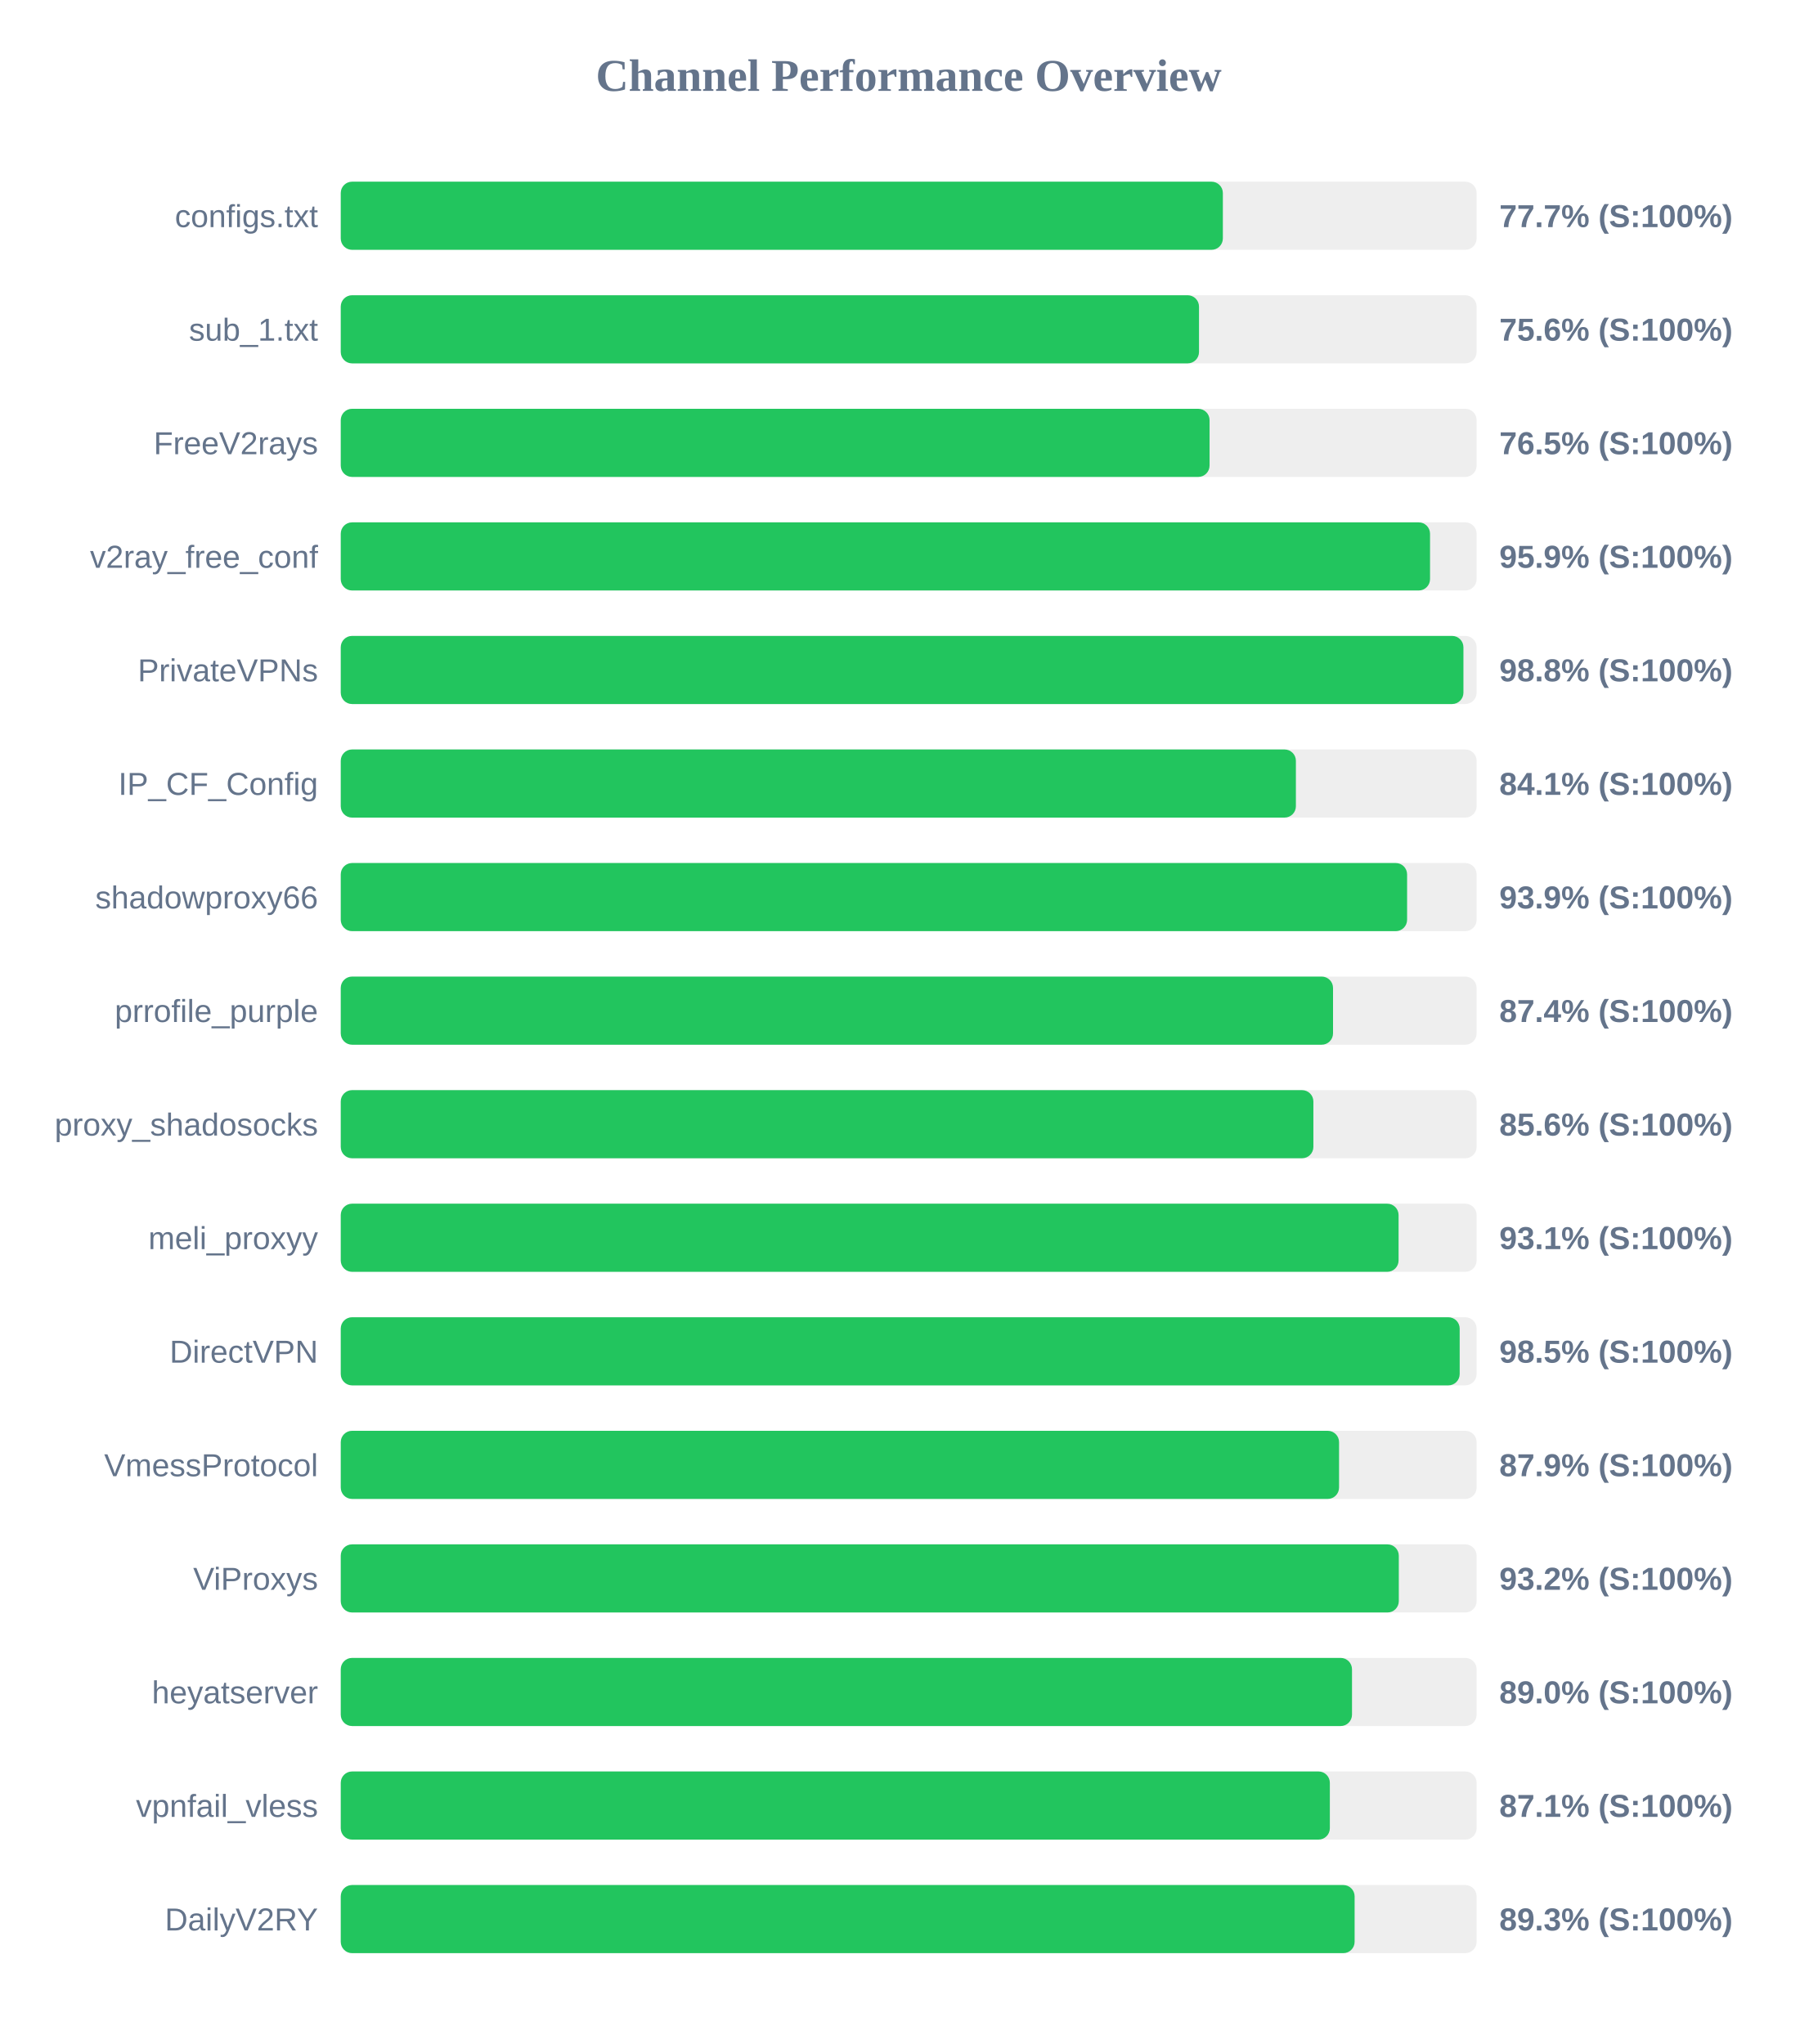
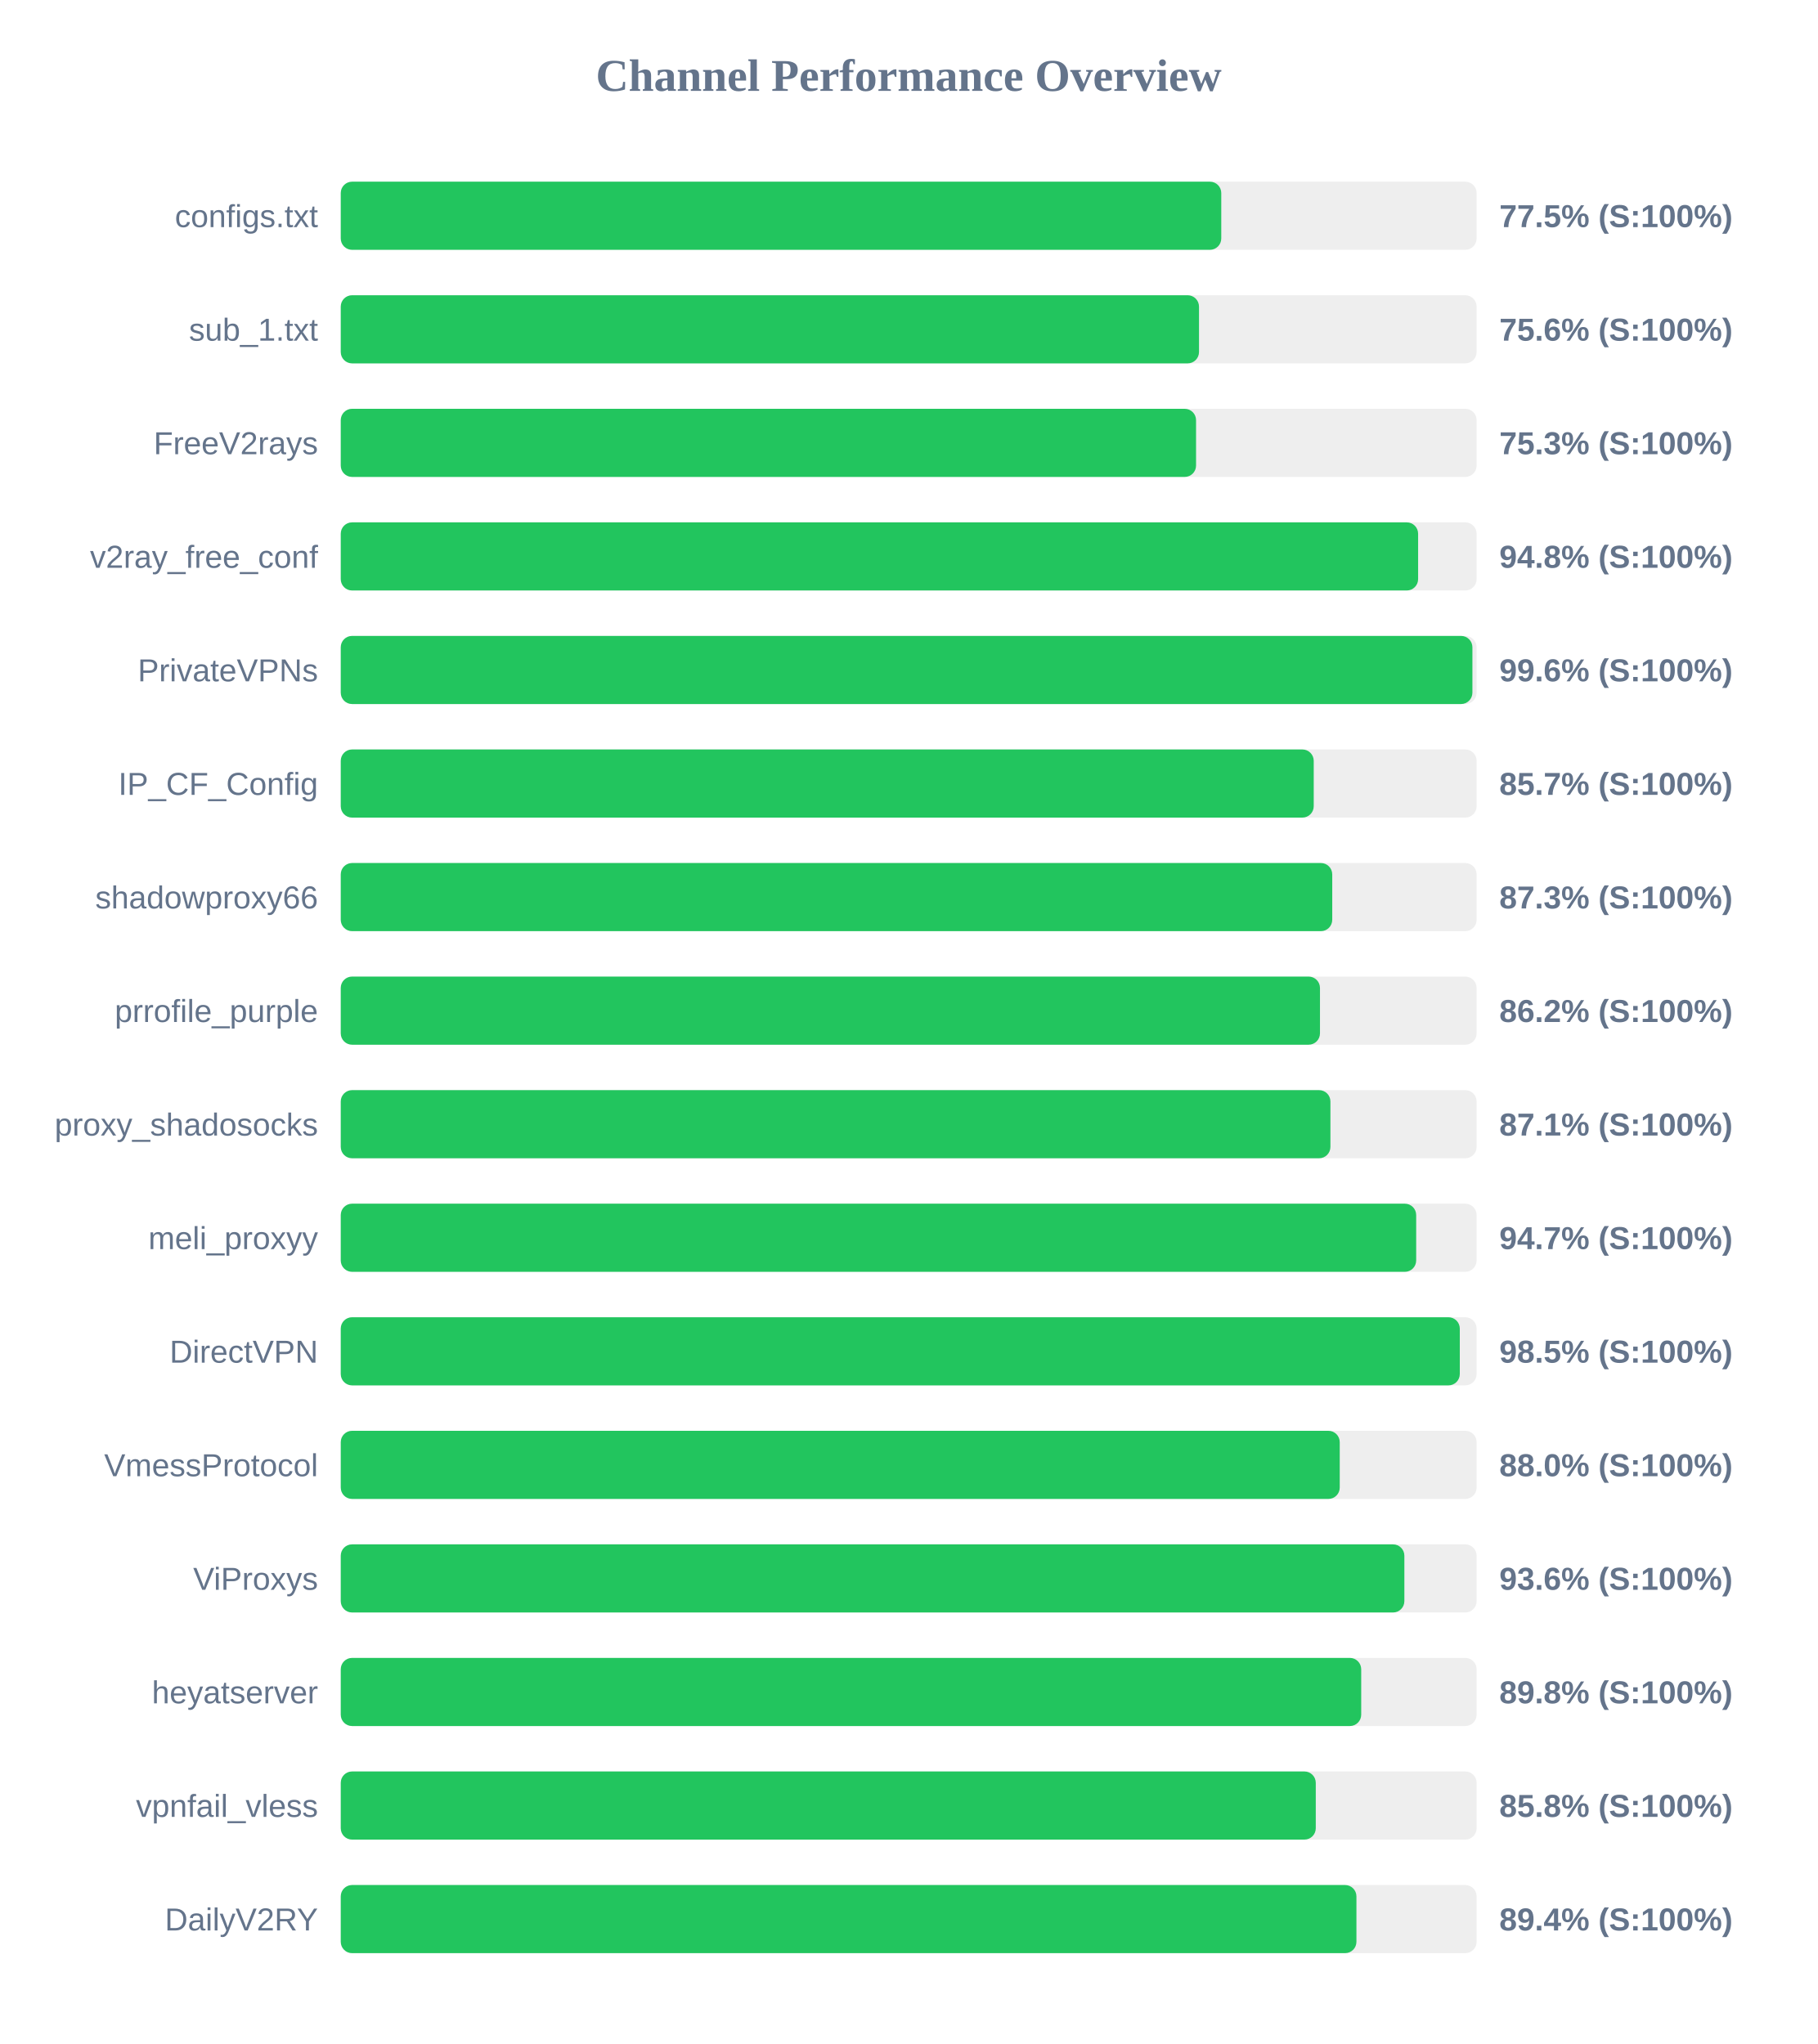
<svg xmlns="http://www.w3.org/2000/svg" width="800" height="900" version="1.1">
  <style>
        .row { font: 14px Arial; fill: #64748b; }
        .score { font: bold 14px Arial; fill: #64748b; }
    </style>
  <text x="400" y="40" text-anchor="middle" font-size="20px" font-weight="bold" fill="#64748b">Channel Performance Overview</text>
  <rect x="150" y="80" width="500" height="30" fill="#eee" rx="5" />
-   <rect x="150" y="80" width="388.3" height="30" fill="#22c55e" rx="5" />
+   <rect x="150" y="80" width="387.6" height="30" fill="#22c55e" rx="5" />
  <text x="140" y="100" text-anchor="end" class="row">configs.txt</text>
-   <text x="660" y="100" text-anchor="start" class="score">77.7% (S:100%)</text>
+   <text x="660" y="100" text-anchor="start" class="score">77.5% (S:100%)</text>
  <rect x="150" y="130" width="500" height="30" fill="#eee" rx="5" />
  <rect x="150" y="130" width="377.8" height="30" fill="#22c55e" rx="5" />
  <text x="140" y="150" text-anchor="end" class="row">sub_1.txt</text>
  <text x="660" y="150" text-anchor="start" class="score">75.6% (S:100%)</text>
  <rect x="150" y="180" width="500" height="30" fill="#eee" rx="5" />
-   <rect x="150" y="180" width="382.45" height="30" fill="#22c55e" rx="5" />
+   <rect x="150" y="180" width="376.5" height="30" fill="#22c55e" rx="5" />
  <text x="140" y="200" text-anchor="end" class="row">FreeV2rays</text>
-   <text x="660" y="200" text-anchor="start" class="score">76.5% (S:100%)</text>
+   <text x="660" y="200" text-anchor="start" class="score">75.3% (S:100%)</text>
  <rect x="150" y="230" width="500" height="30" fill="#eee" rx="5" />
-   <rect x="150" y="230" width="479.5" height="30" fill="#22c55e" rx="5" />
+   <rect x="150" y="230" width="474.25" height="30" fill="#22c55e" rx="5" />
  <text x="140" y="250" text-anchor="end" class="row">v2ray_free_conf</text>
-   <text x="660" y="250" text-anchor="start" class="score">95.9% (S:100%)</text>
+   <text x="660" y="250" text-anchor="start" class="score">94.8% (S:100%)</text>
  <rect x="150" y="280" width="500" height="30" fill="#eee" rx="5" />
-   <rect x="150" y="280" width="494.2" height="30" fill="#22c55e" rx="5" />
+   <rect x="150" y="280" width="498.15" height="30" fill="#22c55e" rx="5" />
  <text x="140" y="300" text-anchor="end" class="row">PrivateVPNs</text>
-   <text x="660" y="300" text-anchor="start" class="score">98.8% (S:100%)</text>
+   <text x="660" y="300" text-anchor="start" class="score">99.6% (S:100%)</text>
  <rect x="150" y="330" width="500" height="30" fill="#eee" rx="5" />
-   <rect x="150" y="330" width="420.45" height="30" fill="#22c55e" rx="5" />
+   <rect x="150" y="330" width="428.3" height="30" fill="#22c55e" rx="5" />
  <text x="140" y="350" text-anchor="end" class="row">IP_CF_Config</text>
-   <text x="660" y="350" text-anchor="start" class="score">84.1% (S:100%)</text>
+   <text x="660" y="350" text-anchor="start" class="score">85.7% (S:100%)</text>
  <rect x="150" y="380" width="500" height="30" fill="#eee" rx="5" />
-   <rect x="150" y="380" width="469.4" height="30" fill="#22c55e" rx="5" />
+   <rect x="150" y="380" width="436.45" height="30" fill="#22c55e" rx="5" />
  <text x="140" y="400" text-anchor="end" class="row">shadowproxy66</text>
-   <text x="660" y="400" text-anchor="start" class="score">93.9% (S:100%)</text>
+   <text x="660" y="400" text-anchor="start" class="score">87.3% (S:100%)</text>
  <rect x="150" y="430" width="500" height="30" fill="#eee" rx="5" />
-   <rect x="150" y="430" width="436.8" height="30" fill="#22c55e" rx="5" />
+   <rect x="150" y="430" width="431.05" height="30" fill="#22c55e" rx="5" />
  <text x="140" y="450" text-anchor="end" class="row">prrofile_purple</text>
-   <text x="660" y="450" text-anchor="start" class="score">87.4% (S:100%)</text>
+   <text x="660" y="450" text-anchor="start" class="score">86.2% (S:100%)</text>
  <rect x="150" y="480" width="500" height="30" fill="#eee" rx="5" />
-   <rect x="150" y="480" width="428.15" height="30" fill="#22c55e" rx="5" />
+   <rect x="150" y="480" width="435.65" height="30" fill="#22c55e" rx="5" />
  <text x="140" y="500" text-anchor="end" class="row">proxy_shadosocks</text>
-   <text x="660" y="500" text-anchor="start" class="score">85.6% (S:100%)</text>
+   <text x="660" y="500" text-anchor="start" class="score">87.1% (S:100%)</text>
  <rect x="150" y="530" width="500" height="30" fill="#eee" rx="5" />
-   <rect x="150" y="530" width="465.65" height="30" fill="#22c55e" rx="5" />
+   <rect x="150" y="530" width="473.4" height="30" fill="#22c55e" rx="5" />
  <text x="140" y="550" text-anchor="end" class="row">meli_proxyy</text>
-   <text x="660" y="550" text-anchor="start" class="score">93.1% (S:100%)</text>
+   <text x="660" y="550" text-anchor="start" class="score">94.7% (S:100%)</text>
  <rect x="150" y="580" width="500" height="30" fill="#eee" rx="5" />
-   <rect x="150" y="580" width="492.55" height="30" fill="#22c55e" rx="5" />
+   <rect x="150" y="580" width="492.6" height="30" fill="#22c55e" rx="5" />
  <text x="140" y="600" text-anchor="end" class="row">DirectVPN</text>
  <text x="660" y="600" text-anchor="start" class="score">98.5% (S:100%)</text>
  <rect x="150" y="630" width="500" height="30" fill="#eee" rx="5" />
-   <rect x="150" y="630" width="439.45" height="30" fill="#22c55e" rx="5" />
+   <rect x="150" y="630" width="439.75" height="30" fill="#22c55e" rx="5" />
  <text x="140" y="650" text-anchor="end" class="row">VmessProtocol</text>
-   <text x="660" y="650" text-anchor="start" class="score">87.9% (S:100%)</text>
+   <text x="660" y="650" text-anchor="start" class="score">88.0% (S:100%)</text>
  <rect x="150" y="680" width="500" height="30" fill="#eee" rx="5" />
-   <rect x="150" y="680" width="465.75" height="30" fill="#22c55e" rx="5" />
+   <rect x="150" y="680" width="468.2" height="30" fill="#22c55e" rx="5" />
  <text x="140" y="700" text-anchor="end" class="row">ViProxys</text>
-   <text x="660" y="700" text-anchor="start" class="score">93.2% (S:100%)</text>
+   <text x="660" y="700" text-anchor="start" class="score">93.6% (S:100%)</text>
  <rect x="150" y="730" width="500" height="30" fill="#eee" rx="5" />
-   <rect x="150" y="730" width="445.15" height="30" fill="#22c55e" rx="5" />
+   <rect x="150" y="730" width="449.2" height="30" fill="#22c55e" rx="5" />
  <text x="140" y="750" text-anchor="end" class="row">heyatserver</text>
-   <text x="660" y="750" text-anchor="start" class="score">89.0% (S:100%)</text>
+   <text x="660" y="750" text-anchor="start" class="score">89.8% (S:100%)</text>
  <rect x="150" y="780" width="500" height="30" fill="#eee" rx="5" />
-   <rect x="150" y="780" width="435.4" height="30" fill="#22c55e" rx="5" />
+   <rect x="150" y="780" width="429.2" height="30" fill="#22c55e" rx="5" />
  <text x="140" y="800" text-anchor="end" class="row">vpnfail_vless</text>
-   <text x="660" y="800" text-anchor="start" class="score">87.1% (S:100%)</text>
+   <text x="660" y="800" text-anchor="start" class="score">85.8% (S:100%)</text>
  <rect x="150" y="830" width="500" height="30" fill="#eee" rx="5" />
-   <rect x="150" y="830" width="446.3" height="30" fill="#22c55e" rx="5" />
+   <rect x="150" y="830" width="447.1" height="30" fill="#22c55e" rx="5" />
  <text x="140" y="850" text-anchor="end" class="row">DailyV2RY</text>
-   <text x="660" y="850" text-anchor="start" class="score">89.3% (S:100%)</text>
+   <text x="660" y="850" text-anchor="start" class="score">89.4% (S:100%)</text>
</svg>
